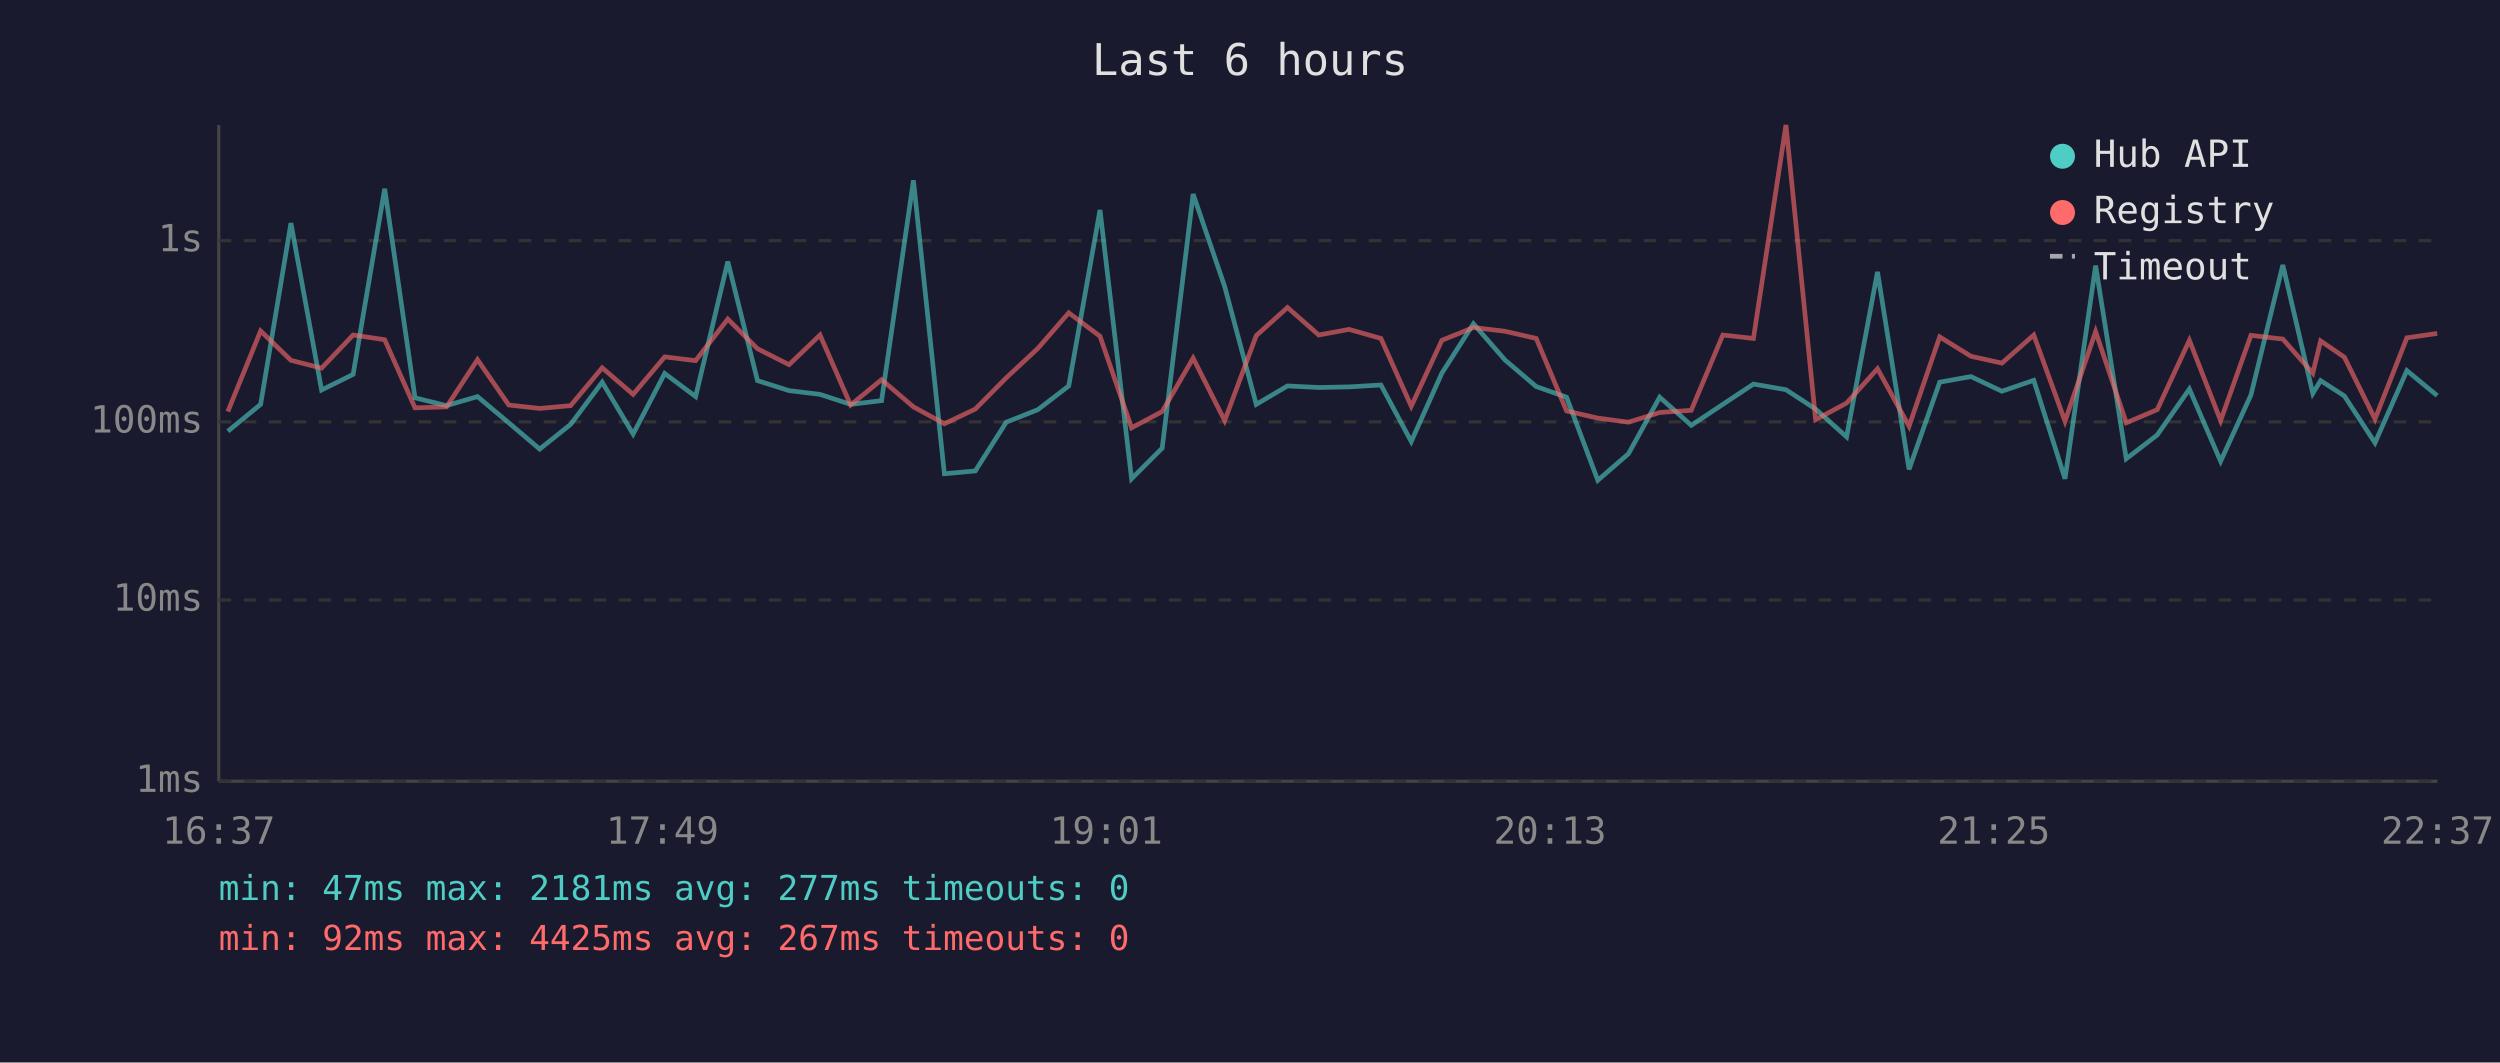
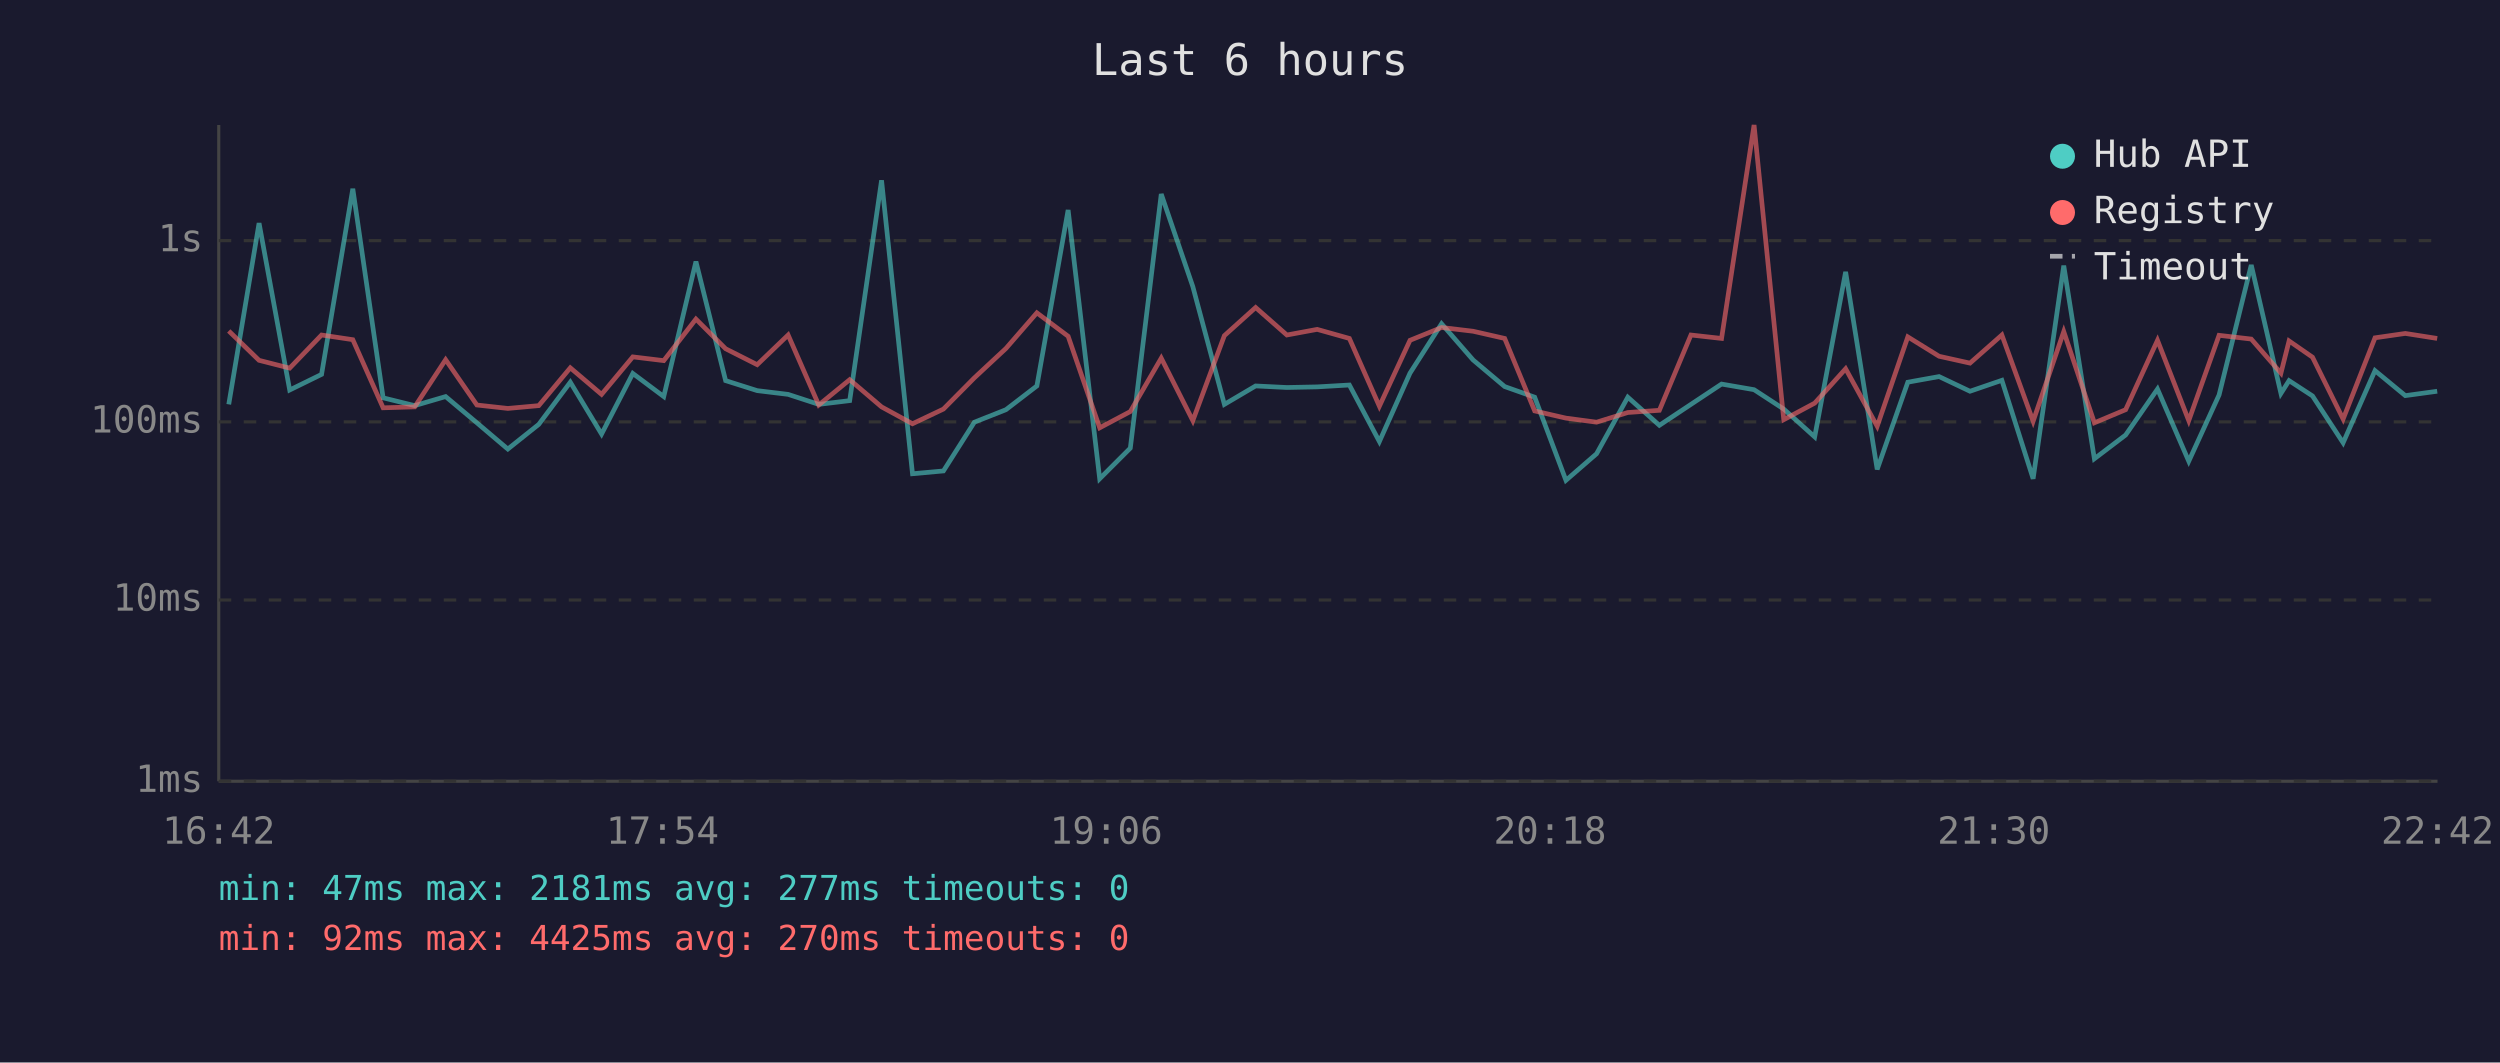
<svg xmlns="http://www.w3.org/2000/svg" viewBox="0 0 800 340" font-family="monospace" font-size="12">
  <rect width="800" height="340" fill="#1a1a2e" />
  <text x="400" y="24" fill="#e0e0e0" font-size="14" text-anchor="middle">Last 6 hours</text>
  <line x1="70" y1="40" x2="70" y2="250" stroke="#444" stroke-width="1" />
  <line x1="70" y1="250" x2="780" y2="250" stroke="#444" stroke-width="1" />
  <line x1="70" y1="250" x2="780" y2="250" stroke="#333" stroke-width="1" stroke-dasharray="4" />
  <text x="65" y="250" fill="#888" text-anchor="end" dominant-baseline="middle">1ms</text>
  <line x1="70" y1="192" x2="780" y2="192" stroke="#333" stroke-width="1" stroke-dasharray="4" />
  <text x="65" y="192" fill="#888" text-anchor="end" dominant-baseline="middle">10ms</text>
  <line x1="70" y1="135" x2="780" y2="135" stroke="#333" stroke-width="1" stroke-dasharray="4" />
  <text x="65" y="135" fill="#888" text-anchor="end" dominant-baseline="middle">100ms</text>
  <line x1="70" y1="77" x2="780" y2="77" stroke="#333" stroke-width="1" stroke-dasharray="4" />
  <text x="65" y="77" fill="#888" text-anchor="end" dominant-baseline="middle">1s</text>
-   <text x="70" y="270" fill="#888" text-anchor="middle">16:37</text>
-   <text x="212" y="270" fill="#888" text-anchor="middle">17:49</text>
-   <text x="354" y="270" fill="#888" text-anchor="middle">19:01</text>
-   <text x="496" y="270" fill="#888" text-anchor="middle">20:13</text>
-   <text x="638" y="270" fill="#888" text-anchor="middle">21:25</text>
-   <text x="780" y="270" fill="#888" text-anchor="middle">22:37</text>
-   <polyline points="72.9,138.0 83.4,129.4 93.1,71.4 102.9,124.8 113.0,119.8 123.1,60.4 132.8,127.3 142.9,129.8 152.8,126.9 162.8,135.3 172.7,143.7 182.6,135.8 192.7,122.3 202.6,138.9 212.7,119.5 222.6,126.9 232.9,83.7 242.4,121.8 252.5,125.0 262.4,126.2 272.2,129.4 282.1,128.2 292.3,57.7 302.2,151.6 312.1,150.7 322.0,135.1 332.1,131.1 342.0,123.5 352.0,67.2 362.1,153.2 371.9,143.4 381.8,62.1 391.9,91.7 402.0,129.4 412.0,123.5 422.0,124.0 431.7,123.8 441.9,123.2 451.6,141.3 461.4,119.4 471.5,103.6 481.6,115.2 491.6,123.7 501.3,127.1 511.3,153.7 521.1,145.2 531.1,127.1 541.2,136.1 551.3,129.4 561.1,122.9 571.5,124.7 581.0,130.9 590.9,139.8 600.8,87.0 610.9,150.2 620.7,122.3 630.7,120.5 640.6,125.2 650.8,121.7 660.8,153.2 670.6,85.0 680.4,146.8 690.3,139.2 700.6,124.5 710.6,147.6 720.3,126.4 730.5,84.8 740.1,125.9 742.6,121.8 750.2,126.7 760.0,141.7 770.2,118.6 779.9,126.6" fill="none" stroke="#4ecdc4" stroke-width="1.5" opacity="0.6" />
-   <polyline points="72.9,131.7 83.4,105.9 93.1,115.3 102.9,117.8 113.0,107.2 123.1,108.7 132.8,130.5 142.9,130.2 152.8,115.1 162.8,129.6 172.7,130.7 182.6,129.8 192.7,117.7 202.6,126.2 212.7,114.2 222.6,115.4 232.9,102.1 242.4,111.6 252.5,116.7 262.4,107.2 272.2,129.6 282.1,121.5 292.3,130.2 302.2,135.6 312.1,130.9 322.0,120.9 332.1,111.5 342.0,100.1 352.0,107.6 362.1,136.9 371.9,131.7 381.8,114.6 391.9,134.6 402.0,107.4 412.0,98.4 422.0,107.2 431.7,105.4 441.9,108.3 451.6,130.0 461.4,108.9 471.5,104.8 481.6,106.0 491.6,108.3 501.3,131.5 511.3,133.8 521.1,135.1 531.1,132.0 541.2,131.3 551.3,107.2 561.1,108.3 571.5,40.0 581.0,134.3 590.9,129.0 600.8,118.0 610.9,136.4 620.7,107.8 630.7,114.0 640.6,116.2 650.8,107.2 660.8,134.8 670.6,106.1 680.4,135.3 690.3,131.1 700.6,108.9 710.6,134.6 720.3,107.3 730.5,108.5 740.1,119.4 742.6,109.1 750.2,114.3 760.0,134.1 770.2,108.1 779.9,106.7" fill="none" stroke="#ff6b6b" stroke-width="1.5" opacity="0.6" />
+   <text x="70" y="270" fill="#888" text-anchor="middle">16:42</text>
+   <text x="212" y="270" fill="#888" text-anchor="middle">17:54</text>
+   <text x="354" y="270" fill="#888" text-anchor="middle">19:06</text>
+   <text x="496" y="270" fill="#888" text-anchor="middle">20:18</text>
+   <text x="638" y="270" fill="#888" text-anchor="middle">21:30</text>
+   <text x="780" y="270" fill="#888" text-anchor="middle">22:42</text>
+   <polyline points="73.2,129.4 82.9,71.4 92.7,124.8 102.9,119.8 112.9,60.4 122.6,127.3 132.7,129.8 142.6,126.9 152.6,135.3 162.5,143.7 172.4,135.8 182.5,122.3 192.5,138.9 202.5,119.5 212.4,126.9 222.7,83.7 232.2,121.8 242.3,125.0 252.2,126.2 262.0,129.4 271.9,128.2 282.1,57.7 292.0,151.6 301.9,150.7 311.8,135.1 321.9,131.1 331.8,123.5 341.8,67.2 351.9,153.2 361.7,143.4 371.6,62.1 381.7,91.7 391.8,129.4 401.8,123.5 411.8,124.0 421.5,123.8 431.8,123.2 441.4,141.3 451.2,119.4 461.3,103.6 471.4,115.2 481.5,123.7 491.1,127.1 501.1,153.7 510.9,145.2 520.9,127.1 531.0,136.1 541.1,129.4 550.9,122.9 561.3,124.7 570.8,130.9 580.7,139.8 590.6,87.0 600.7,150.2 610.5,122.3 620.5,120.5 630.4,125.2 640.6,121.7 650.6,153.2 660.4,85.0 670.2,146.8 680.2,139.2 690.4,124.5 700.4,147.6 710.1,126.4 720.4,84.8 729.9,125.9 732.5,121.8 740.0,126.7 749.8,141.7 760.0,118.6 769.7,126.6 779.9,125.2" fill="none" stroke="#4ecdc4" stroke-width="1.5" opacity="0.6" />
+   <polyline points="73.2,105.9 82.9,115.3 92.7,117.8 102.9,107.2 112.9,108.7 122.6,130.5 132.7,130.2 142.6,115.1 152.6,129.6 162.5,130.7 172.4,129.8 182.5,117.7 192.5,126.2 202.5,114.2 212.4,115.4 222.7,102.1 232.2,111.6 242.3,116.7 252.2,107.2 262.0,129.6 271.9,121.5 282.1,130.2 292.0,135.6 301.9,130.9 311.8,120.9 321.9,111.5 331.8,100.1 341.8,107.6 351.9,136.9 361.7,131.7 371.6,114.6 381.7,134.6 391.8,107.4 401.8,98.4 411.8,107.2 421.5,105.4 431.8,108.3 441.4,130.0 451.2,108.9 461.3,104.8 471.4,106.0 481.5,108.3 491.1,131.5 501.1,133.8 510.9,135.1 520.9,132.0 531.0,131.3 541.1,107.2 550.9,108.3 561.3,40.0 570.8,134.3 580.7,129.0 590.6,118.0 600.7,136.4 610.5,107.8 620.5,114.0 630.4,116.2 640.6,107.2 650.6,134.8 660.4,106.1 670.2,135.3 680.2,131.1 690.4,108.9 700.4,134.6 710.1,107.3 720.4,108.5 729.9,119.4 732.5,109.1 740.0,114.3 749.8,134.1 760.0,108.1 769.7,106.7 779.9,108.3" fill="none" stroke="#ff6b6b" stroke-width="1.5" opacity="0.6" />
  <circle cx="660" cy="50" r="4" fill="#4ecdc4" />
  <text x="670" y="50" fill="#e0e0e0" dominant-baseline="middle">Hub API</text>
  <circle cx="660" cy="68" r="4" fill="#ff6b6b" />
  <text x="670" y="68" fill="#e0e0e0" dominant-baseline="middle">Registry</text>
  <line x1="656" y1="82" x2="664" y2="82" stroke="#e0e0e0" stroke-width="1.5" stroke-dasharray="4,3" opacity="0.7" />
  <text x="670" y="86" fill="#e0e0e0" dominant-baseline="middle">Timeout</text>
  <text x="70" y="288" fill="#4ecdc4" font-size="11">min: 47ms  max: 2181ms  avg: 277ms  timeouts: 0</text>
-   <text x="70" y="304" fill="#ff6b6b" font-size="11">min: 92ms  max: 4425ms  avg: 267ms  timeouts: 0</text>
+   <text x="70" y="304" fill="#ff6b6b" font-size="11">min: 92ms  max: 4425ms  avg: 270ms  timeouts: 0</text>
</svg>
